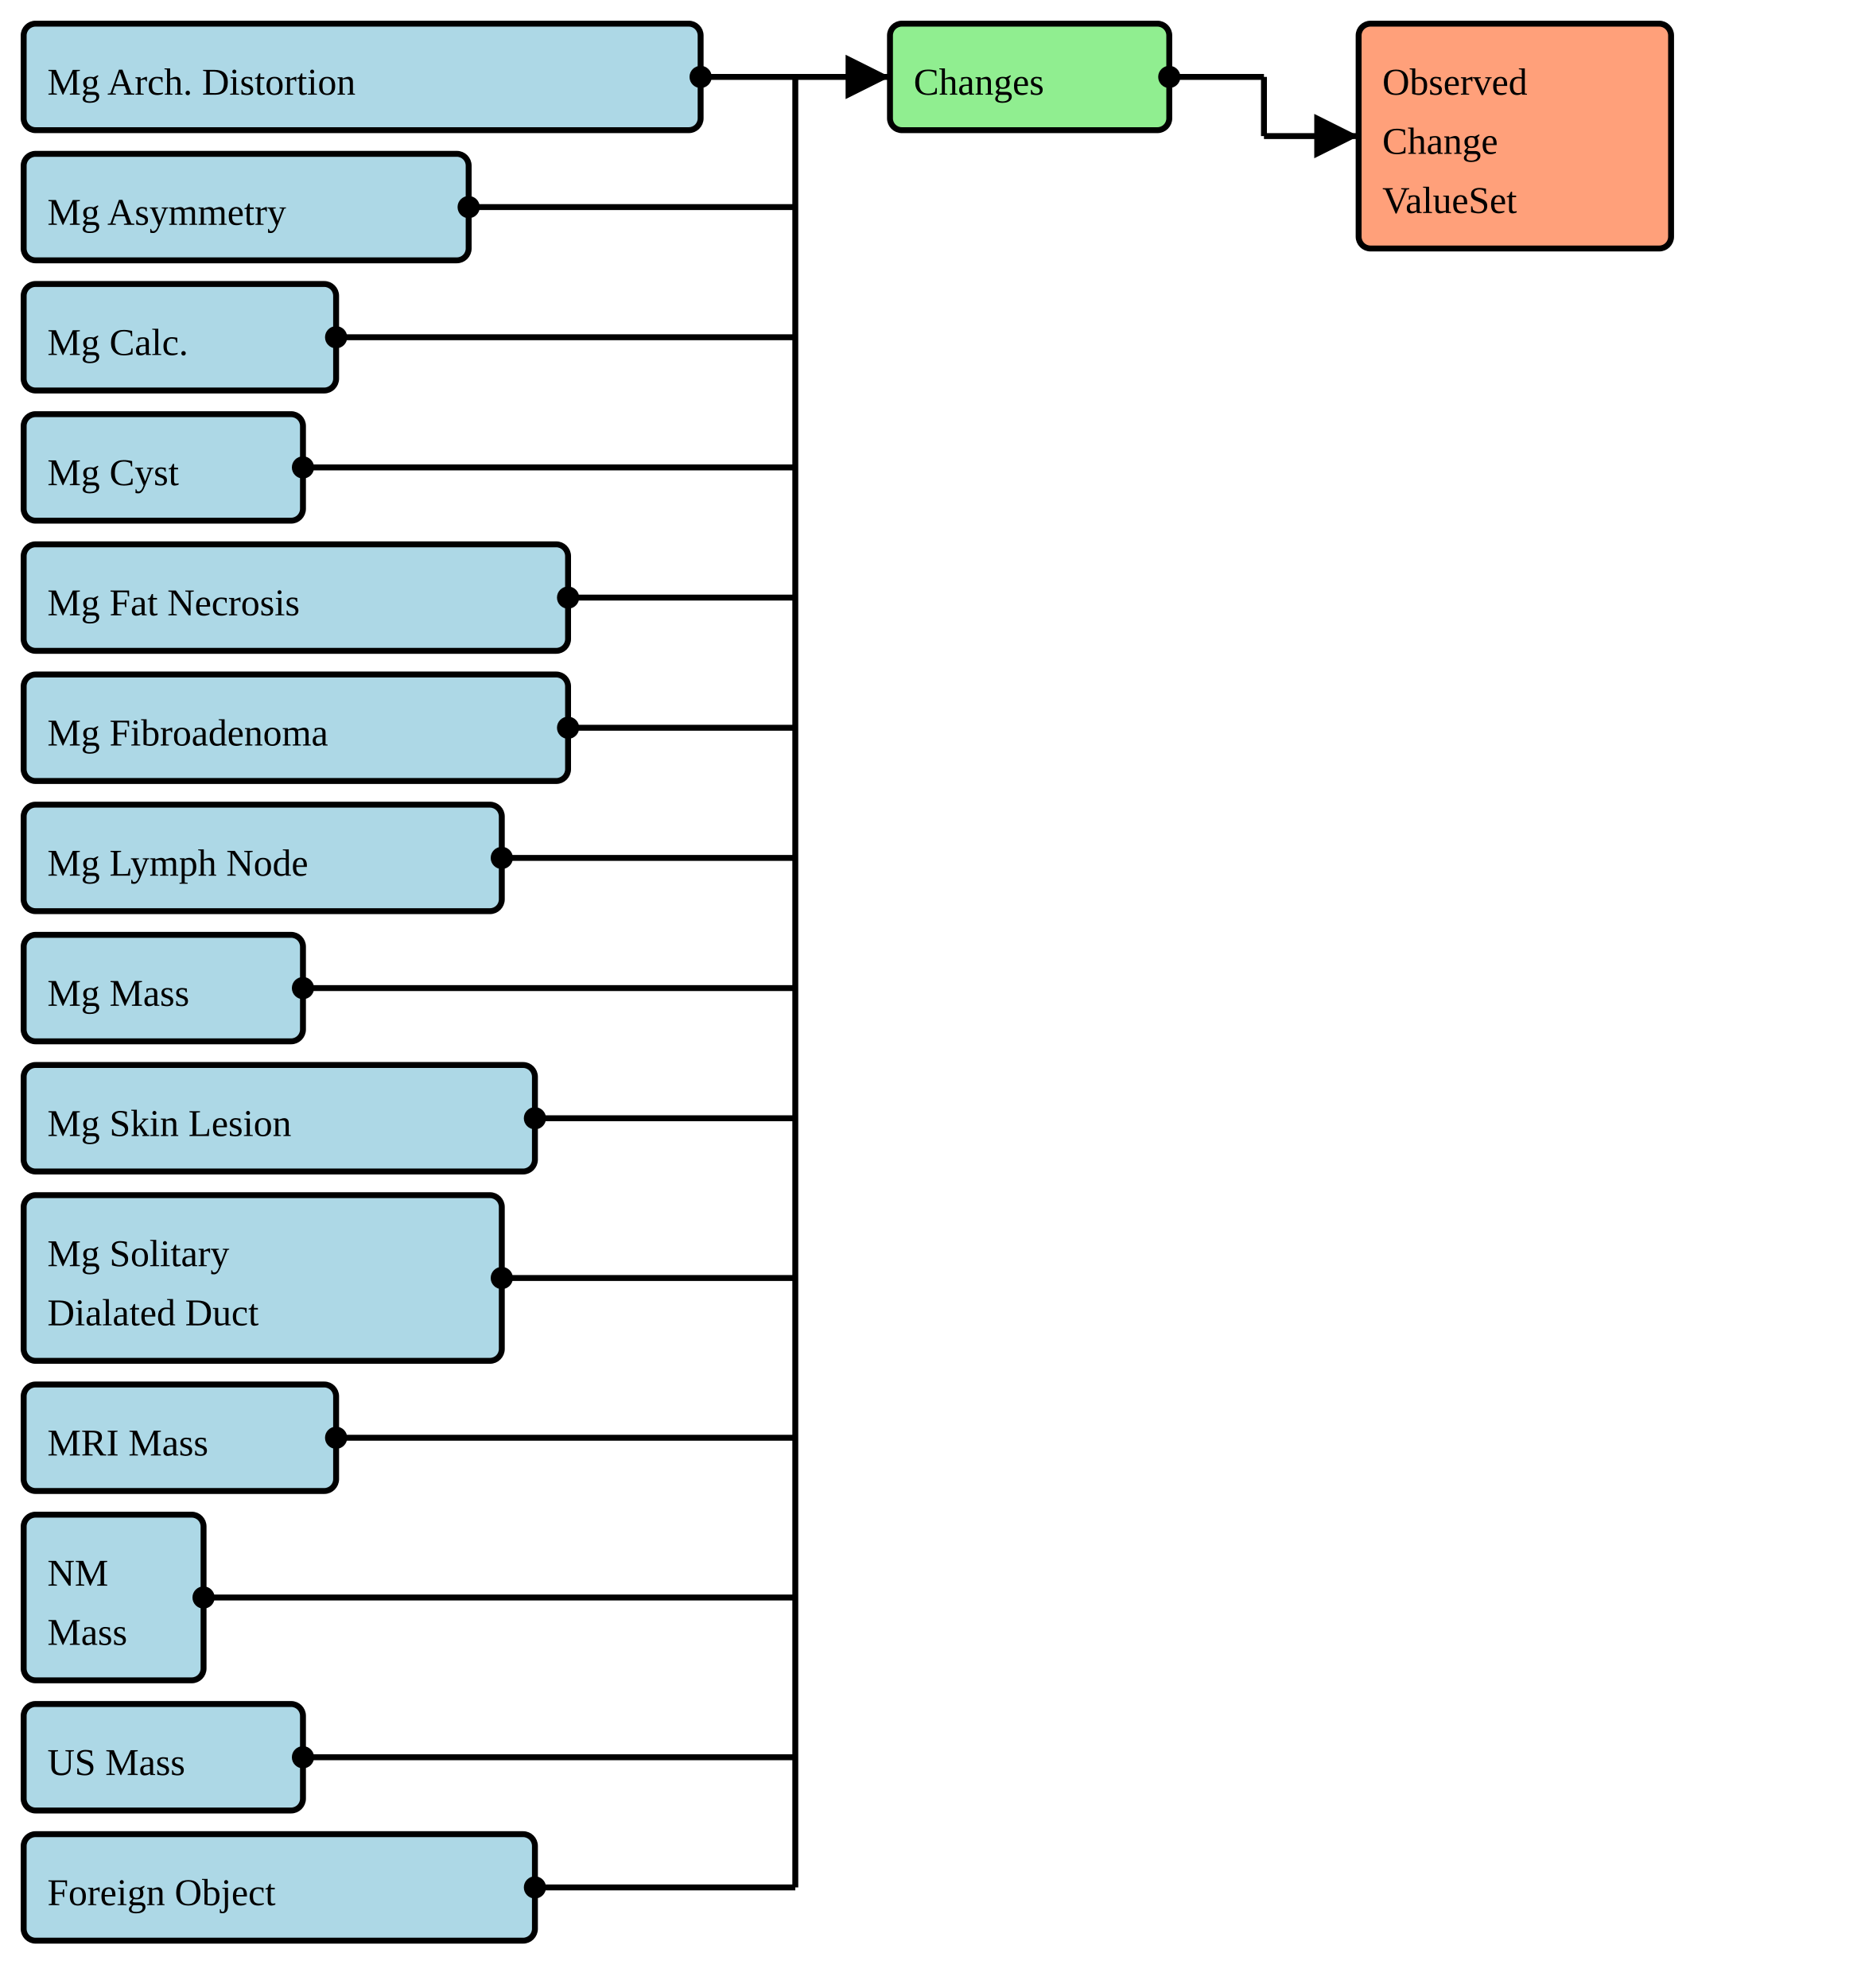
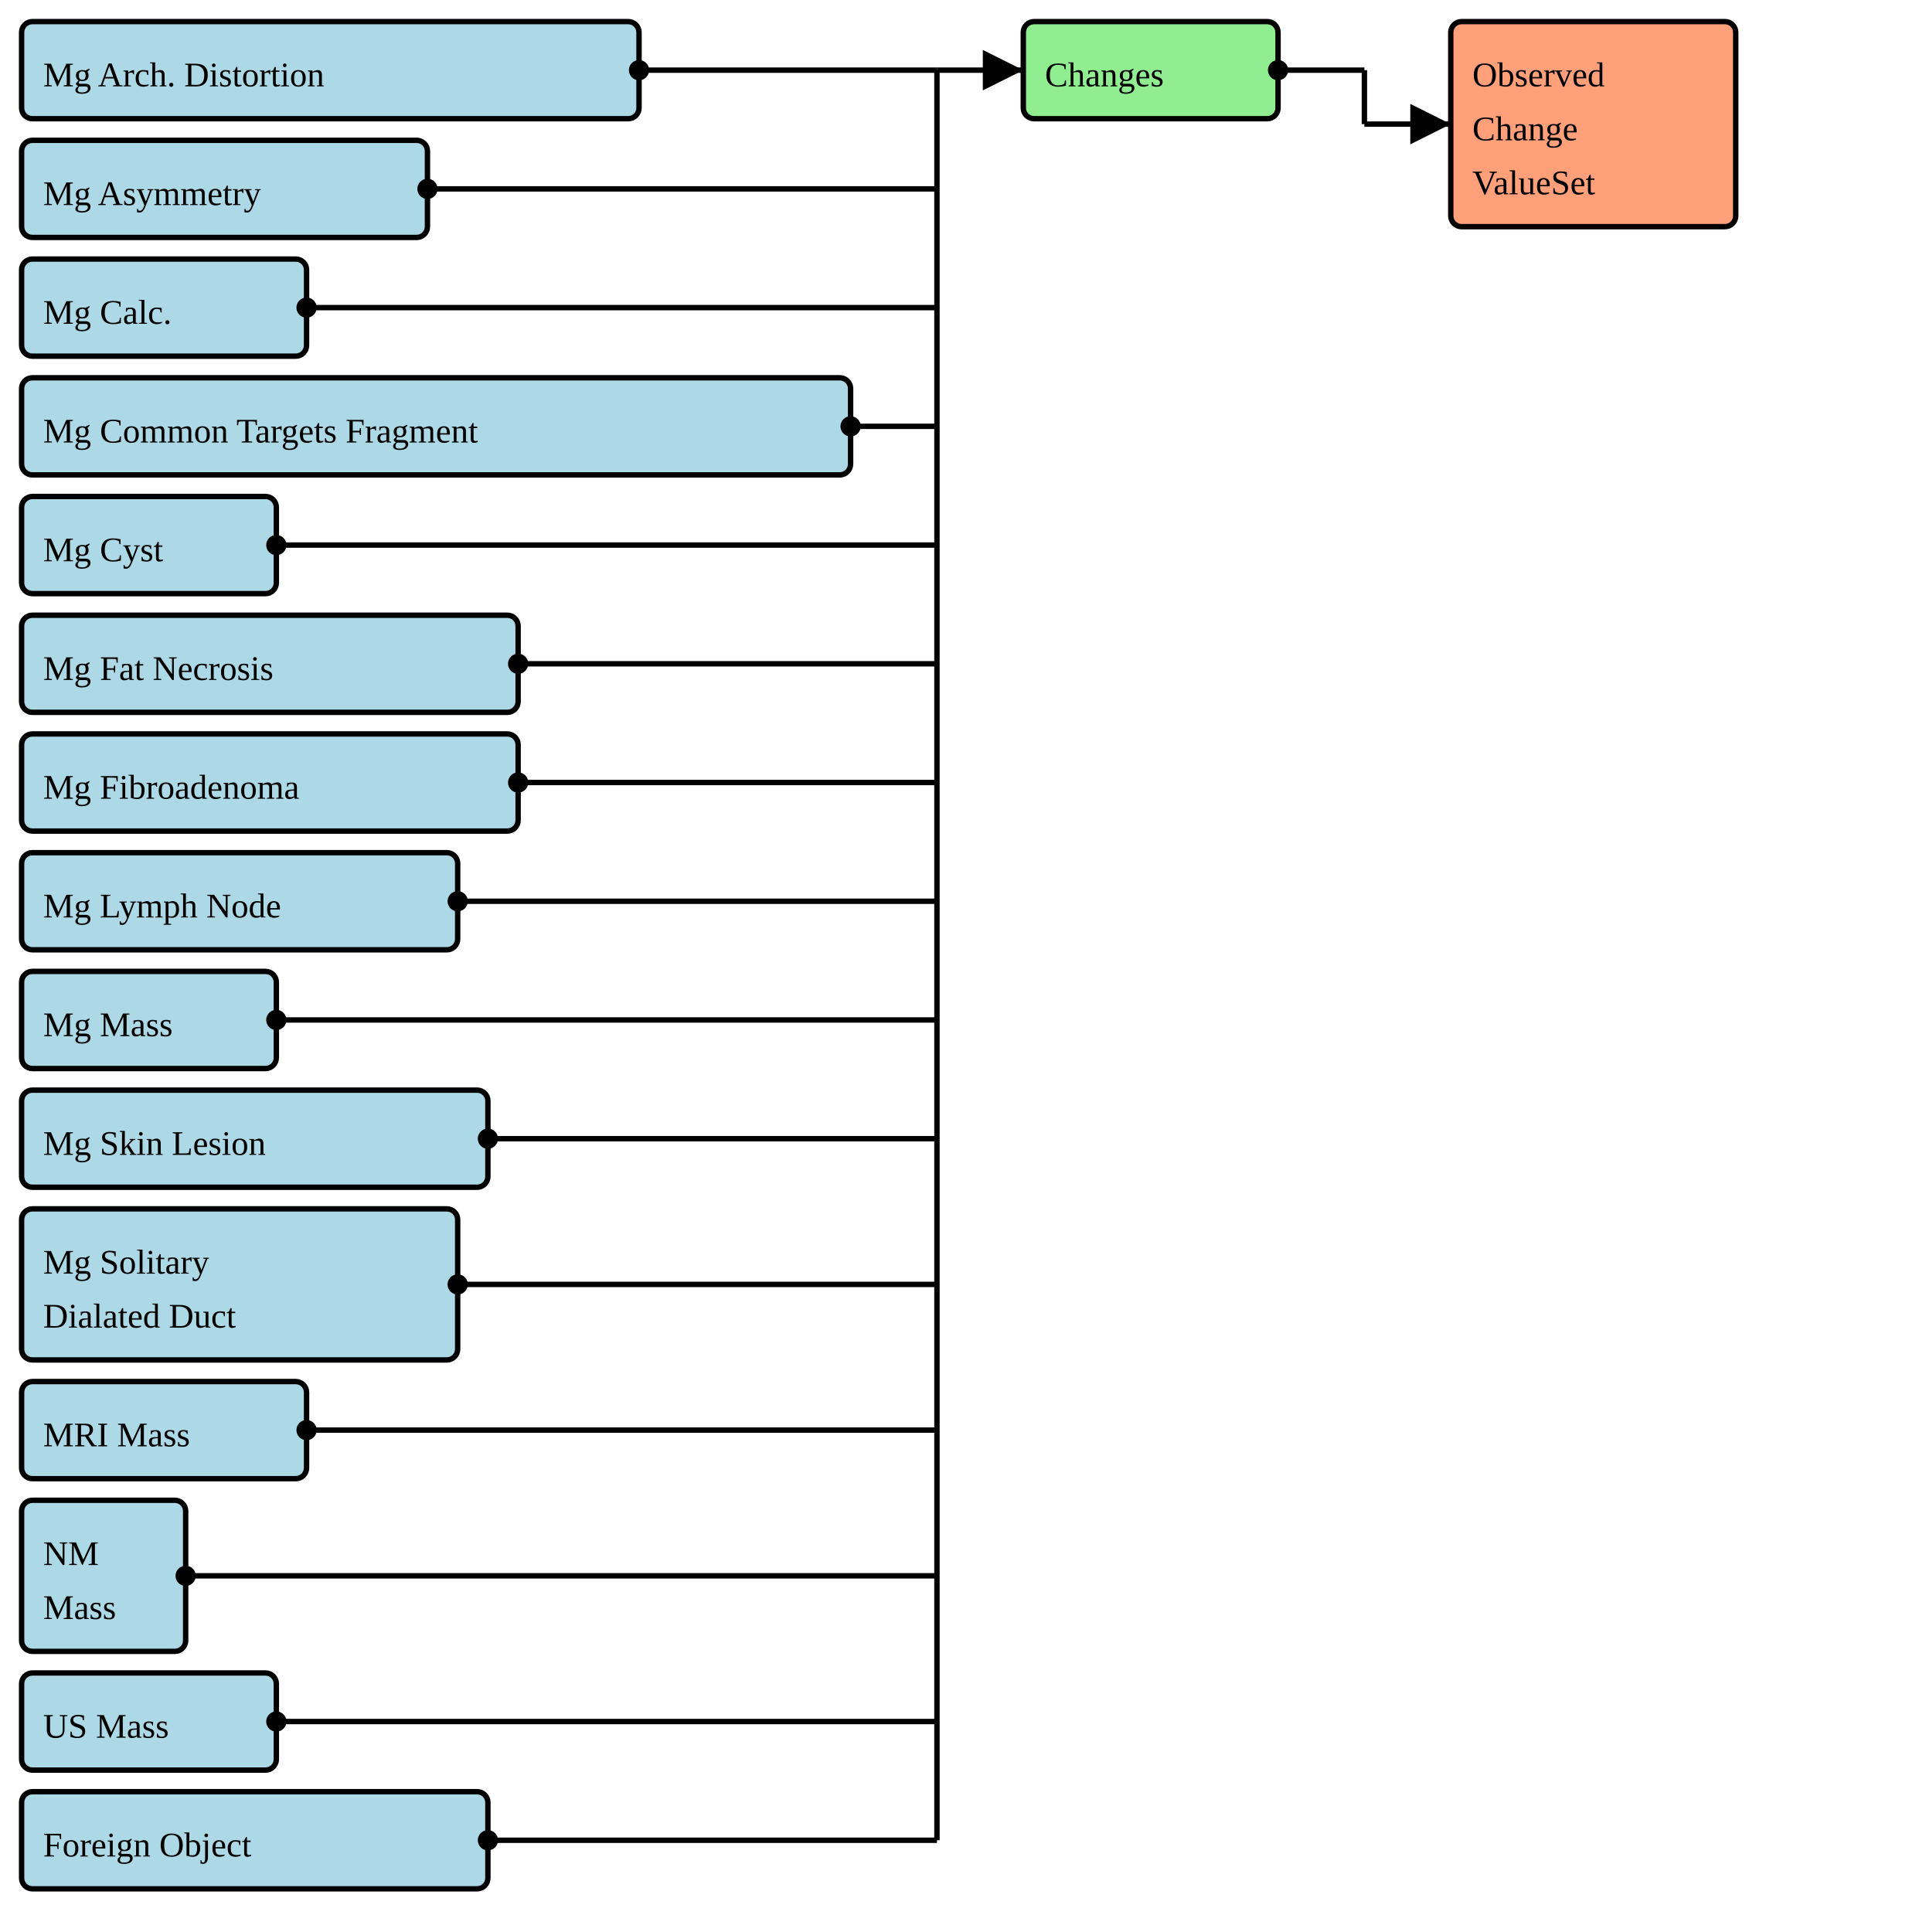
- <svg xmlns="http://www.w3.org/2000/svg" version="1.1" width="589.5" height="630">
+ <svg xmlns="http://www.w3.org/2000/svg" version="1.1" width="663" height="671.25">
  <defs>
    <marker id="arrowStart" markerWidth="3.75" markerHeight="3.75" markerUnits="px" refX="1.875" refY="1.875">
      <circle fill="Black" stroke-width="0" cx="1.875" cy="1.875" r="1.875" />
    </marker>
    <marker id="arrowEnd" markerWidth="7.5" markerHeight="7.5" markerUnits="px" refX="7.5" refY="3.75">
      <polygon fill="Black" stroke-width="0" points="0 0 7.5 3.75 0 7.5" />
    </marker>
  </defs>
  <g>
    <g>
      <rect fill="LightBlue" stroke="Black" stroke-width="1.875" x="7.5" y="7.5" width="214.5" height="33.75" rx="3.75" ry="3.75" />
      <a href="./StructureDefinition-BreastRadMammoArchitecturalDistortion.html" target="_blank">
        <text x="15" y="30">Mg Arch. Distortion</text>
      </a>
    </g>
    <g>
      <rect fill="LightBlue" stroke="Black" stroke-width="1.875" x="7.5" y="48.75" width="141" height="33.75" rx="3.75" ry="3.75" />
      <a href="./StructureDefinition-BreastRadMammoAsymmetry.html" target="_blank">
        <text x="15" y="71.25">Mg Asymmetry</text>
      </a>
    </g>
    <g>
      <rect fill="LightBlue" stroke="Black" stroke-width="1.875" x="7.5" y="90" width="99" height="33.75" rx="3.75" ry="3.75" />
      <a href="./StructureDefinition-BreastRadMammoCalcification.html" target="_blank">
        <text x="15" y="112.5">Mg Calc.</text>
      </a>
    </g>
    <g>
-       <rect fill="LightBlue" stroke="Black" stroke-width="1.875" x="7.5" y="131.25" width="88.5" height="33.75" rx="3.75" ry="3.75" />
-       <a href="./StructureDefinition-BreastRadMammoCyst.html" target="_blank">
-         <text x="15" y="153.75">Mg Cyst</text>
+       <rect fill="LightBlue" stroke="Black" stroke-width="1.875" x="7.5" y="131.25" width="288" height="33.75" rx="3.75" ry="3.75" />
+       <a href="./StructureDefinition-BreastRadMammoCommonTargets.html" target="_blank">
+         <text x="15" y="153.75">Mg Common Targets Fragment</text>
      </a>
    </g>
    <g>
-       <rect fill="LightBlue" stroke="Black" stroke-width="1.875" x="7.5" y="172.5" width="172.5" height="33.75" rx="3.75" ry="3.75" />
-       <a href="./StructureDefinition-BreastRadMammoFatNecrosis.html" target="_blank">
-         <text x="15" y="195">Mg Fat Necrosis</text>
+       <rect fill="LightBlue" stroke="Black" stroke-width="1.875" x="7.5" y="172.5" width="88.5" height="33.75" rx="3.75" ry="3.75" />
+       <a href="./StructureDefinition-BreastRadMammoCyst.html" target="_blank">
+         <text x="15" y="195">Mg Cyst</text>
      </a>
    </g>
    <g>
      <rect fill="LightBlue" stroke="Black" stroke-width="1.875" x="7.5" y="213.75" width="172.5" height="33.75" rx="3.75" ry="3.75" />
-       <a href="./StructureDefinition-BreastRadMammoFibroadenoma.html" target="_blank">
-         <text x="15" y="236.25">Mg Fibroadenoma</text>
+       <a href="./StructureDefinition-BreastRadMammoFatNecrosis.html" target="_blank">
+         <text x="15" y="236.25">Mg Fat Necrosis</text>
      </a>
    </g>
    <g>
-       <rect fill="LightBlue" stroke="Black" stroke-width="1.875" x="7.5" y="255" width="151.5" height="33.75" rx="3.75" ry="3.75" />
-       <a href="./StructureDefinition-BreastRadMammoLymphNode.html" target="_blank">
-         <text x="15" y="277.5">Mg Lymph Node</text>
+       <rect fill="LightBlue" stroke="Black" stroke-width="1.875" x="7.5" y="255" width="172.5" height="33.75" rx="3.75" ry="3.75" />
+       <a href="./StructureDefinition-BreastRadMammoFibroadenoma.html" target="_blank">
+         <text x="15" y="277.5">Mg Fibroadenoma</text>
      </a>
    </g>
    <g>
-       <rect fill="LightBlue" stroke="Black" stroke-width="1.875" x="7.5" y="296.25" width="88.5" height="33.75" rx="3.75" ry="3.75" />
-       <a href="./StructureDefinition-BreastRadMammoMass.html" target="_blank">
-         <text x="15" y="318.75">Mg Mass</text>
+       <rect fill="LightBlue" stroke="Black" stroke-width="1.875" x="7.5" y="296.25" width="151.5" height="33.75" rx="3.75" ry="3.75" />
+       <a href="./StructureDefinition-BreastRadMammoLymphNode.html" target="_blank">
+         <text x="15" y="318.75">Mg Lymph Node</text>
      </a>
    </g>
    <g>
-       <rect fill="LightBlue" stroke="Black" stroke-width="1.875" x="7.5" y="337.5" width="162" height="33.75" rx="3.75" ry="3.75" />
-       <a href="./StructureDefinition-BreastRadMammoSkinLesion.html" target="_blank">
-         <text x="15" y="360">Mg Skin Lesion</text>
+       <rect fill="LightBlue" stroke="Black" stroke-width="1.875" x="7.5" y="337.5" width="88.5" height="33.75" rx="3.75" ry="3.75" />
+       <a href="./StructureDefinition-BreastRadMammoMass.html" target="_blank">
+         <text x="15" y="360">Mg Mass</text>
      </a>
    </g>
    <g>
-       <rect fill="LightBlue" stroke="Black" stroke-width="1.875" x="7.5" y="378.75" width="151.5" height="52.5" rx="3.75" ry="3.75" />
-       <a href="./StructureDefinition-BreastRadMammoSolitaryDilatedDuct.html" target="_blank">
-         <text x="15" y="401.25">Mg Solitary</text>
-       </a>
-       <a href="./StructureDefinition-BreastRadMammoSolitaryDilatedDuct.html" target="_blank">
-         <text x="15" y="420">Dialated Duct</text>
+       <rect fill="LightBlue" stroke="Black" stroke-width="1.875" x="7.5" y="378.75" width="162" height="33.75" rx="3.75" ry="3.75" />
+       <a href="./StructureDefinition-BreastRadMammoSkinLesion.html" target="_blank">
+         <text x="15" y="401.25">Mg Skin Lesion</text>
      </a>
    </g>
    <g>
-       <rect fill="LightBlue" stroke="Black" stroke-width="1.875" x="7.5" y="438.75" width="99" height="33.75" rx="3.75" ry="3.75" />
-       <a href="./StructureDefinition-BreastRadMRIMass.html" target="_blank">
-         <text x="15" y="461.25">MRI Mass</text>
+       <rect fill="LightBlue" stroke="Black" stroke-width="1.875" x="7.5" y="420" width="151.5" height="52.5" rx="3.75" ry="3.75" />
+       <a href="./StructureDefinition-BreastRadMammoSolitaryDilatedDuct.html" target="_blank">
+         <text x="15" y="442.5">Mg Solitary</text>
+       </a>
+       <a href="./StructureDefinition-BreastRadMammoSolitaryDilatedDuct.html" target="_blank">
+         <text x="15" y="461.25">Dialated Duct</text>
      </a>
    </g>
    <g>
-       <rect fill="LightBlue" stroke="Black" stroke-width="1.875" x="7.5" y="480" width="57" height="52.5" rx="3.75" ry="3.75" />
-       <a href="./StructureDefinition-BreastRadNMMass.html" target="_blank">
-         <text x="15" y="502.5">NM</text>
-       </a>
-       <a href="./StructureDefinition-BreastRadNMMass.html" target="_blank">
-         <text x="15" y="521.25">Mass</text>
+       <rect fill="LightBlue" stroke="Black" stroke-width="1.875" x="7.5" y="480" width="99" height="33.75" rx="3.75" ry="3.75" />
+       <a href="./StructureDefinition-BreastRadMRIMass.html" target="_blank">
+         <text x="15" y="502.5">MRI Mass</text>
      </a>
    </g>
    <g>
-       <rect fill="LightBlue" stroke="Black" stroke-width="1.875" x="7.5" y="540" width="88.5" height="33.75" rx="3.75" ry="3.75" />
-       <a href="./StructureDefinition-BreastRadUSMass.html" target="_blank">
-         <text x="15" y="562.5">US Mass</text>
+       <rect fill="LightBlue" stroke="Black" stroke-width="1.875" x="7.5" y="521.25" width="57" height="52.5" rx="3.75" ry="3.75" />
+       <a href="./StructureDefinition-BreastRadNMMass.html" target="_blank">
+         <text x="15" y="543.75">NM</text>
+       </a>
+       <a href="./StructureDefinition-BreastRadNMMass.html" target="_blank">
+         <text x="15" y="562.5">Mass</text>
      </a>
    </g>
    <g>
-       <rect fill="LightBlue" stroke="Black" stroke-width="1.875" x="7.5" y="581.25" width="162" height="33.75" rx="3.75" ry="3.75" />
-       <a href="./StructureDefinition-CommonForeignObject.html" target="_blank">
-         <text x="15" y="603.75">Foreign Object</text>
+       <rect fill="LightBlue" stroke="Black" stroke-width="1.875" x="7.5" y="581.25" width="88.5" height="33.75" rx="3.75" ry="3.75" />
+       <a href="./StructureDefinition-BreastRadUSMass.html" target="_blank">
+         <text x="15" y="603.75">US Mass</text>
      </a>
    </g>
-     <line stroke="Black" stroke-width="1.875" marker-end="url(#arrowEnd)" x1="252" y1="24.375" x2="282" y2="24.375" />
-     <line stroke="Black" stroke-width="1.875" marker-start="url(#arrowStart)" x1="222" y1="24.375" x2="252" y2="24.375" />
-     <line stroke="Black" stroke-width="1.875" marker-start="url(#arrowStart)" x1="148.5" y1="65.625" x2="252" y2="65.625" />
-     <line stroke="Black" stroke-width="1.875" marker-start="url(#arrowStart)" x1="106.5" y1="106.875" x2="252" y2="106.875" />
-     <line stroke="Black" stroke-width="1.875" marker-start="url(#arrowStart)" x1="96" y1="148.125" x2="252" y2="148.125" />
-     <line stroke="Black" stroke-width="1.875" marker-start="url(#arrowStart)" x1="180" y1="189.375" x2="252" y2="189.375" />
-     <line stroke="Black" stroke-width="1.875" marker-start="url(#arrowStart)" x1="180" y1="230.625" x2="252" y2="230.625" />
-     <line stroke="Black" stroke-width="1.875" marker-start="url(#arrowStart)" x1="159" y1="271.875" x2="252" y2="271.875" />
-     <line stroke="Black" stroke-width="1.875" marker-start="url(#arrowStart)" x1="96" y1="313.125" x2="252" y2="313.125" />
-     <line stroke="Black" stroke-width="1.875" marker-start="url(#arrowStart)" x1="169.5" y1="354.375" x2="252" y2="354.375" />
-     <line stroke="Black" stroke-width="1.875" marker-start="url(#arrowStart)" x1="159" y1="405" x2="252" y2="405" />
-     <line stroke="Black" stroke-width="1.875" marker-start="url(#arrowStart)" x1="106.5" y1="455.625" x2="252" y2="455.625" />
-     <line stroke="Black" stroke-width="1.875" marker-start="url(#arrowStart)" x1="64.5" y1="506.25" x2="252" y2="506.25" />
-     <line stroke="Black" stroke-width="1.875" marker-start="url(#arrowStart)" x1="96" y1="556.875" x2="252" y2="556.875" />
-     <line stroke="Black" stroke-width="1.875" marker-start="url(#arrowStart)" x1="169.5" y1="598.125" x2="252" y2="598.125" />
-     <line stroke="Black" stroke-width="1.875" x1="252" y1="24.375" x2="252" y2="598.125" />
+     <g>
+       <rect fill="LightBlue" stroke="Black" stroke-width="1.875" x="7.5" y="622.5" width="162" height="33.75" rx="3.75" ry="3.75" />
+       <a href="./StructureDefinition-CommonForeignObject.html" target="_blank">
+         <text x="15" y="645">Foreign Object</text>
+       </a>
+     </g>
+     <line stroke="Black" stroke-width="1.875" marker-end="url(#arrowEnd)" x1="325.5" y1="24.375" x2="355.5" y2="24.375" />
+     <line stroke="Black" stroke-width="1.875" marker-start="url(#arrowStart)" x1="222" y1="24.375" x2="325.5" y2="24.375" />
+     <line stroke="Black" stroke-width="1.875" marker-start="url(#arrowStart)" x1="148.5" y1="65.625" x2="325.5" y2="65.625" />
+     <line stroke="Black" stroke-width="1.875" marker-start="url(#arrowStart)" x1="106.5" y1="106.875" x2="325.5" y2="106.875" />
+     <line stroke="Black" stroke-width="1.875" marker-start="url(#arrowStart)" x1="295.5" y1="148.125" x2="325.5" y2="148.125" />
+     <line stroke="Black" stroke-width="1.875" marker-start="url(#arrowStart)" x1="96" y1="189.375" x2="325.5" y2="189.375" />
+     <line stroke="Black" stroke-width="1.875" marker-start="url(#arrowStart)" x1="180" y1="230.625" x2="325.5" y2="230.625" />
+     <line stroke="Black" stroke-width="1.875" marker-start="url(#arrowStart)" x1="180" y1="271.875" x2="325.5" y2="271.875" />
+     <line stroke="Black" stroke-width="1.875" marker-start="url(#arrowStart)" x1="159" y1="313.125" x2="325.5" y2="313.125" />
+     <line stroke="Black" stroke-width="1.875" marker-start="url(#arrowStart)" x1="96" y1="354.375" x2="325.5" y2="354.375" />
+     <line stroke="Black" stroke-width="1.875" marker-start="url(#arrowStart)" x1="169.5" y1="395.625" x2="325.5" y2="395.625" />
+     <line stroke="Black" stroke-width="1.875" marker-start="url(#arrowStart)" x1="159" y1="446.25" x2="325.5" y2="446.25" />
+     <line stroke="Black" stroke-width="1.875" marker-start="url(#arrowStart)" x1="106.5" y1="496.875" x2="325.5" y2="496.875" />
+     <line stroke="Black" stroke-width="1.875" marker-start="url(#arrowStart)" x1="64.5" y1="547.5" x2="325.5" y2="547.5" />
+     <line stroke="Black" stroke-width="1.875" marker-start="url(#arrowStart)" x1="96" y1="598.125" x2="325.5" y2="598.125" />
+     <line stroke="Black" stroke-width="1.875" marker-start="url(#arrowStart)" x1="169.5" y1="639.375" x2="325.5" y2="639.375" />
+     <line stroke="Black" stroke-width="1.875" x1="325.5" y1="24.375" x2="325.5" y2="639.375" />
  </g>
  <g>
    <g>
-       <rect fill="LightGreen" stroke="Black" stroke-width="1.875" x="282" y="7.5" width="88.5" height="33.75" rx="3.75" ry="3.75" />
-       <text x="289.5" y="30">Changes</text>
+       <rect fill="LightGreen" stroke="Black" stroke-width="1.875" x="355.5" y="7.5" width="88.5" height="33.75" rx="3.75" ry="3.75" />
+       <text x="363" y="30">Changes</text>
    </g>
-     <line stroke="Black" stroke-width="1.875" marker-end="url(#arrowEnd)" x1="400.5" y1="43.125" x2="430.5" y2="43.125" />
-     <line stroke="Black" stroke-width="1.875" marker-start="url(#arrowStart)" x1="370.5" y1="24.375" x2="400.5" y2="24.375" />
-     <line stroke="Black" stroke-width="1.875" x1="400.5" y1="24.375" x2="400.5" y2="43.125" />
+     <line stroke="Black" stroke-width="1.875" marker-end="url(#arrowEnd)" x1="474" y1="43.125" x2="504" y2="43.125" />
+     <line stroke="Black" stroke-width="1.875" marker-start="url(#arrowStart)" x1="444" y1="24.375" x2="474" y2="24.375" />
+     <line stroke="Black" stroke-width="1.875" x1="474" y1="24.375" x2="474" y2="43.125" />
  </g>
  <g>
    <g>
-       <rect fill="LightSalmon" stroke="Black" stroke-width="1.875" x="430.5" y="7.5" width="99" height="71.25" rx="3.75" ry="3.75" />
+       <rect fill="LightSalmon" stroke="Black" stroke-width="1.875" x="504" y="7.5" width="99" height="71.25" rx="3.75" ry="3.75" />
      <a href="./ValueSet-CommonObservedChangesVS.html" target="_blank">
-         <text x="438" y="30">Observed</text>
+         <text x="511.5" y="30">Observed</text>
      </a>
      <a href="./ValueSet-CommonObservedChangesVS.html" target="_blank">
-         <text x="438" y="48.75">Change</text>
+         <text x="511.5" y="48.75">Change</text>
      </a>
      <a href="./ValueSet-CommonObservedChangesVS.html" target="_blank">
-         <text x="438" y="67.5">ValueSet</text>
+         <text x="511.5" y="67.5">ValueSet</text>
      </a>
    </g>
  </g>
</svg>
